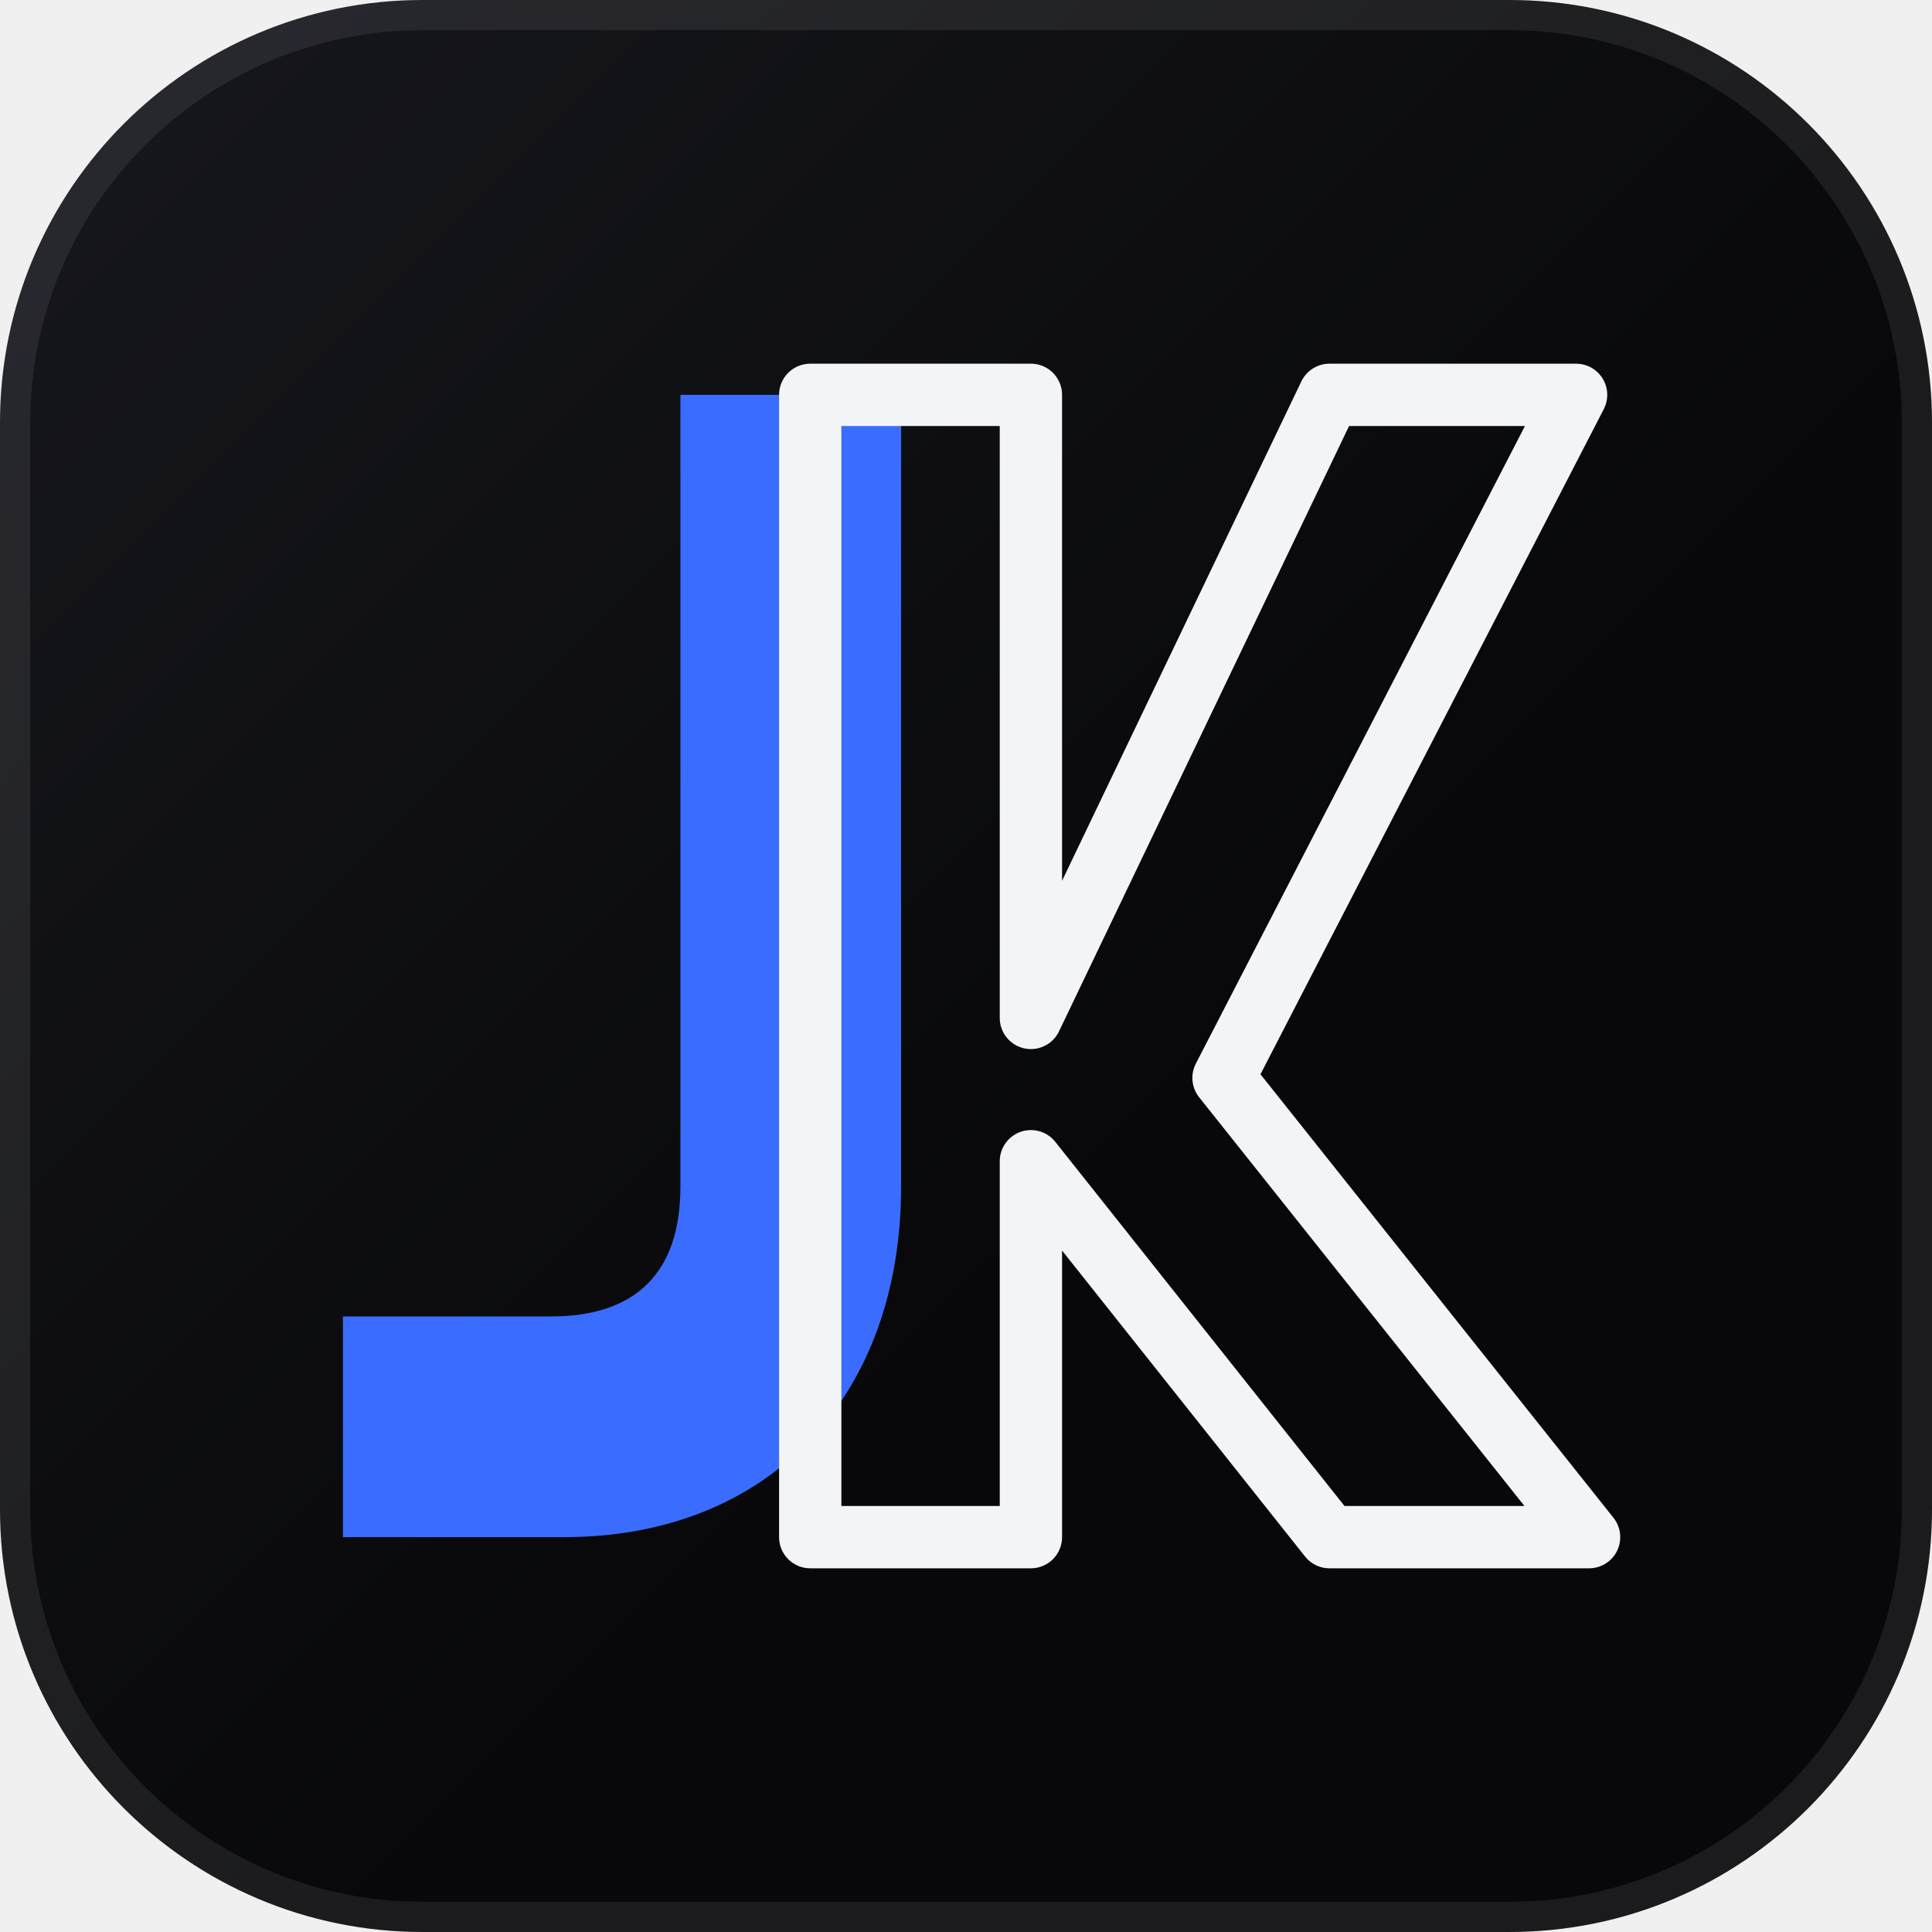
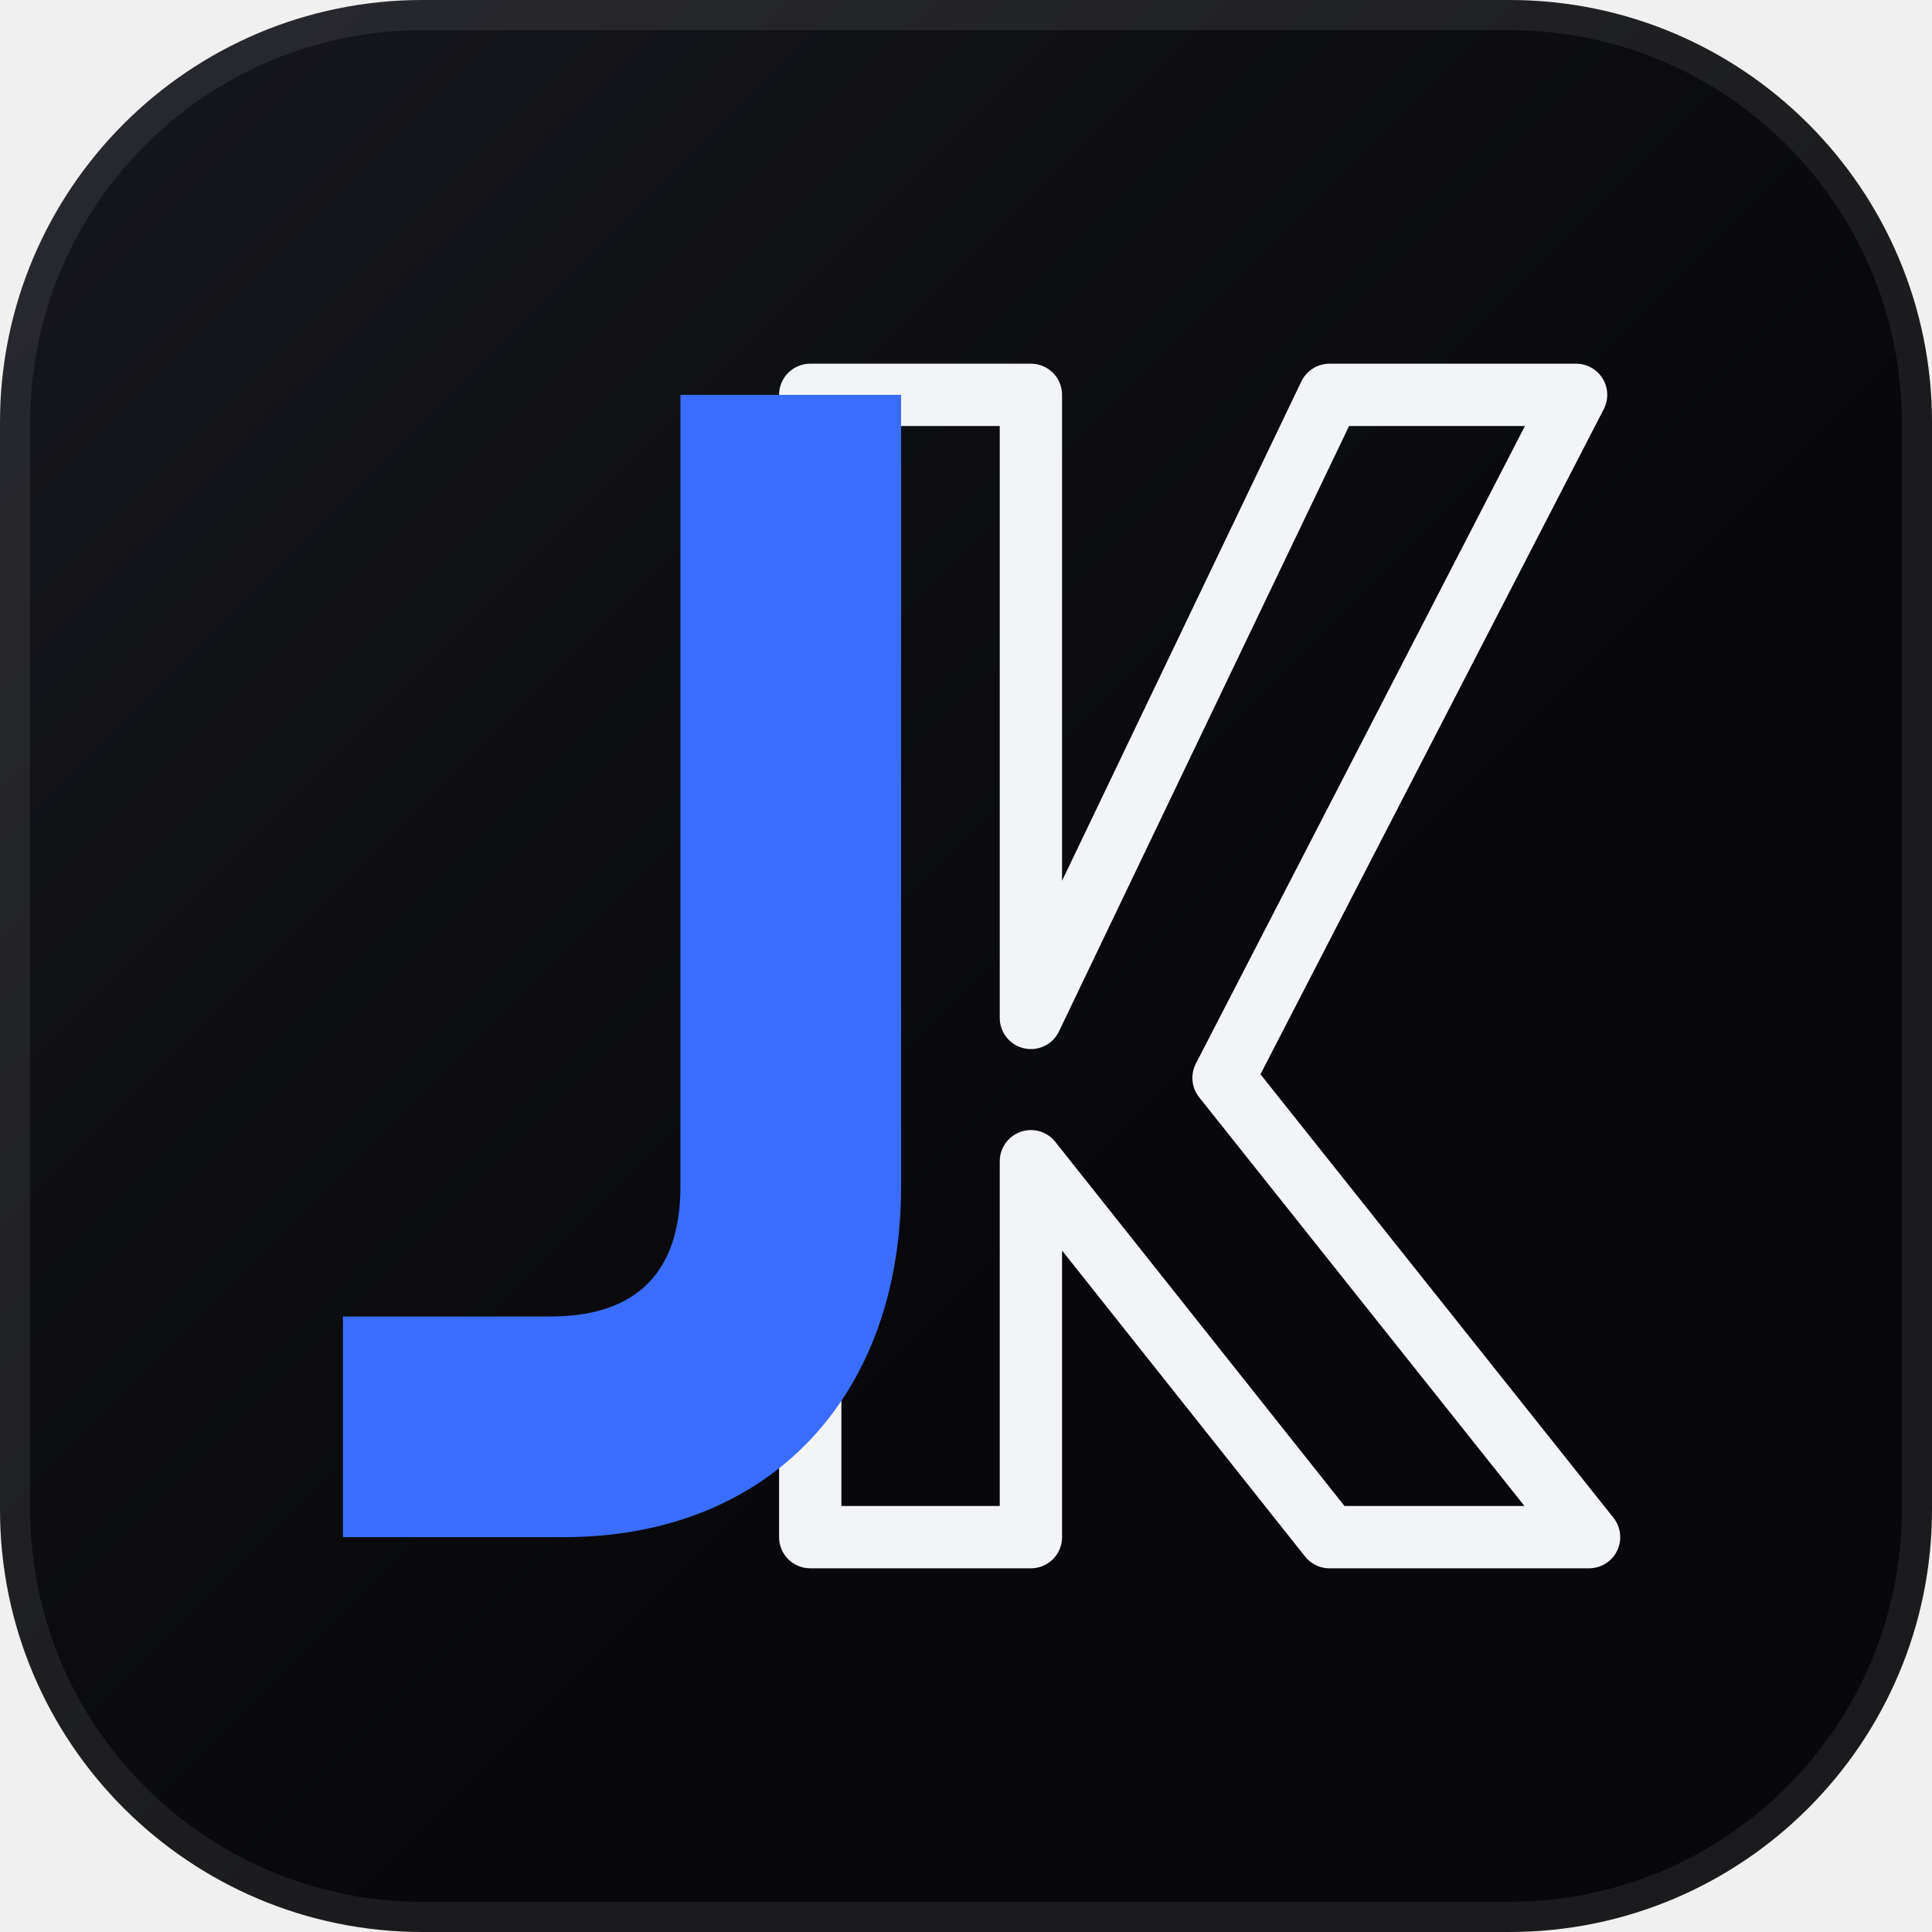
<svg xmlns="http://www.w3.org/2000/svg" viewBox="0 0 64 64">
  <defs>
    <linearGradient id="t" x1="0" y1="0" x2="1" y2="1">
      <stop offset="0" stop-color="#17181e" />
      <stop offset=".6" stop-color="#08080a" />
    </linearGradient>
  </defs>
  <rect width="64" height="64" rx="14" fill="url(#t)" />
  <rect x=".5" y=".5" width="63" height="63" rx="13.5" fill="none" stroke="#fff" stroke-opacity=".08" />
  <g transform="translate(32 32) scale(.86) translate(-34 -32)">
+     <path fill="none" stroke="#f3f4f6" stroke-width="2.4" stroke-linejoin="round" d="M28 10H36.5V34L48 10H57.5L43.92 36.31L58 54H48L36.5 39.52V54H28Z" />
    <path fill="#3a6dff" d="M23 10h8.5v30.5c0 8-5 13.5-13 13.5H10v-8.5h8c3.3 0 5-1.7 5-5z" />
-     <path fill="none" stroke="#f3f4f6" stroke-width="2.4" stroke-linejoin="round" d="M28 10H36.5V34L48 10H57.5L43.92 36.31L58 54H48L36.5 39.52V54H28Z" />
  </g>
</svg>
